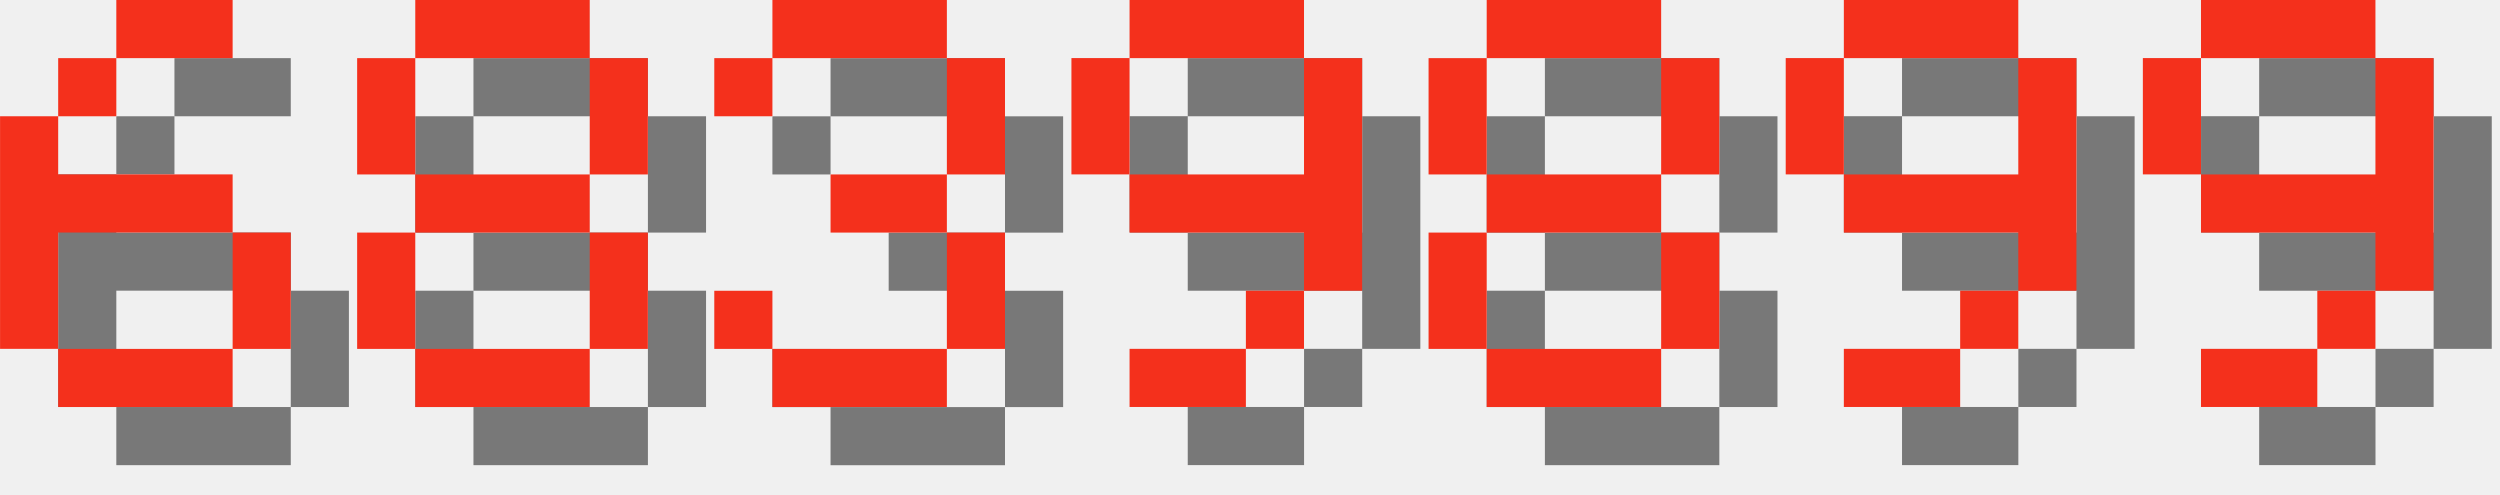
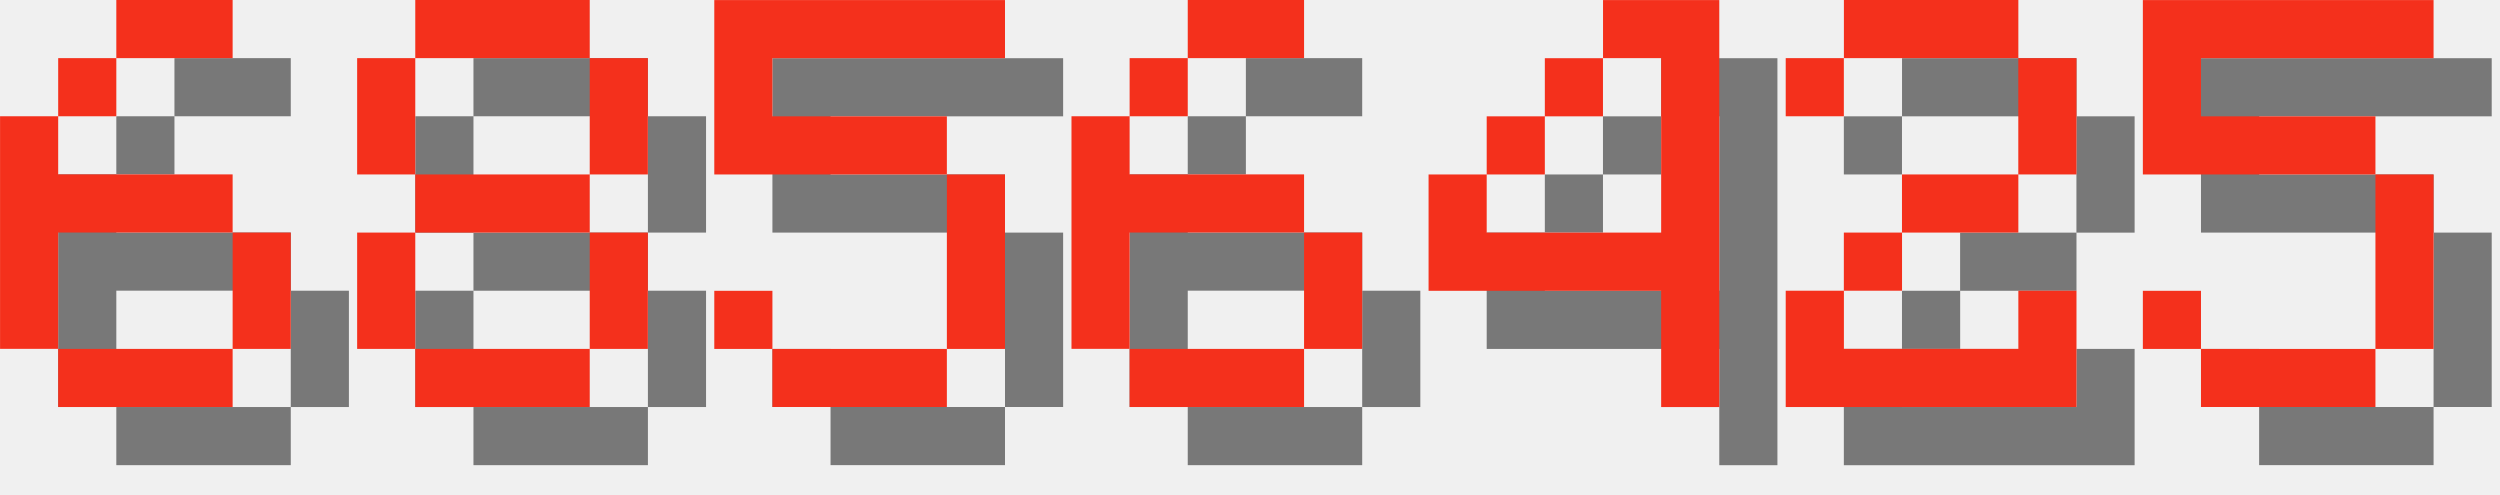
<svg xmlns="http://www.w3.org/2000/svg" version="1.1" width="182.0" height="36">
  <style>
        .text-foreground {
            fill: #F4301C;
        }
        .text-shadow {
            fill: #000000;
            fill-opacity: 0.5;
        }
    </style>
  <g class="digit" id="digit_6" transform="translate(0.0, 0), scale(4)">
    <path id="digit_6_shadow" class="text-shadow" d="m3.175 1.058v1.058h2.117v-1.058h-2.117zm0 1.058h-1.058v1.058h1.058v-1.058zm-1.058 1.058h-1.058v4.233h1.058v-2.117h3.175v-1.058h-3.175v-1.058zm3.175 2.117v2.117h1.058v-2.117h-1.058zm0 2.117h-3.175v1.058h3.175v-1.058z" fill-opacity=".5" style="paint-order:stroke fill markers" />
    <path id="digit_6_fg" class="text-foreground" d="m2.117 0v1.058h2.117v-1.058h-2.117zm0 1.058h-1.058v1.058h1.058v-1.058zm-1.058 1.058h-1.058v4.233h1.058v-2.117h3.175v-1.058h-3.175v-1.058zm3.175 2.117v2.117h1.058v-2.117h-1.058zm0 2.117h-3.175v1.058h3.175v-1.058z" fill="#fff" style="paint-order:stroke fill markers" />
  </g>
  <g class="digit" id="digit_8" transform="translate(26.0, 0), scale(4)">
    <path id="digit_8_shadow" class="text-shadow" d="m2.117 1.058v1.058h3.175v-1.058h-3.175zm3.175 1.058v2.117h1.058v-2.117h-1.058zm0 2.117h-3.175v1.058h3.175v-1.058zm0 1.058v2.117h1.058v-2.117h-1.058zm0 2.117h-3.175v1.058h3.175v-1.058zm-3.175 0v-2.117h-1.058v2.117h1.058zm0-3.175v-2.117h-1.058v2.117h1.058z" fill-opacity=".5" style="paint-order:stroke fill markers" />
    <path id="digit_8_fg" class="text-foreground" d="m1.058 0v1.058h3.175v-1.058h-3.175zm3.175 1.058v2.117h1.058v-2.117h-1.058zm0 2.117h-3.175v1.058h3.175v-1.058zm0 1.058v2.117h1.058v-2.117h-1.058zm0 2.117h-3.175v1.058h3.175v-1.058zm-3.175 0v-2.117h-1.058v2.117h1.058zm0-3.175v-2.117h-1.058v2.117h1.058z" fill="#fff" style="paint-order:stroke fill markers" />
  </g>
-   <g class="digit" id="digit_3" transform="translate(52.0, 0), scale(4)">
-     <path id="digit_3_shadow" class="text-shadow" d="m1.058 2.117v1.058h1.058v-1.058h3.175v2.117h-2.117v1.058h2.117v2.117h-3.175v-1.058h-1.058v1.058h1.058v1.058h3.175v-1.058h1.058v-2.117h-1.058v-1.058h1.058v-2.117h-1.058v-1.058h-3.175v1.058h-1.058z" fill-opacity=".5" style="paint-order:stroke fill markers" />
-     <path id="digit_3_fg" class="text-foreground" d="m0 1.058v1.058h1.058v-1.058h3.175v2.117h-2.117v1.058h2.117v2.117h-3.175v-1.058h-1.058v1.058h1.058v1.058h3.175v-1.058h1.058v-2.117h-1.058v-1.058h1.058v-2.117h-1.058v-1.058h-3.175v1.058h-1.058z" fill="#fff" style="paint-order:stroke fill markers" />
+   <g class="digit" id="digit_5" transform="translate(52.0, 0), scale(4)">
+     <path id="digit_5_shadow" class="text-shadow" d="m1.058 1.058v3.175h4.233v3.175h-3.175v-1.058h-1.058v1.058h1.058v1.058h3.175v-1.058h1.058v-3.175h-1.058v-1.058h-3.175v-1.058h4.233v-1.058h-5.292z" fill-opacity=".5" style="paint-order:stroke fill markers" />
+     <path id="digit_5_fg" class="text-foreground" d="m0 0v3.175h4.233v3.175h-3.175v-1.058h-1.058v1.058h1.058v1.058h3.175v-1.058h1.058v-3.175h-1.058v-1.058h-3.175v-1.058h4.233v-1.058h-5.292z" fill="#fff" style="paint-order:stroke fill markers" />
  </g>
-   <g class="digit" id="digit_9" transform="translate(78.0, 0), scale(4)">
-     <path id="digit_9_shadow" class="text-shadow" d="m2.117 1.058v1.058h3.175v-1.058h-3.175zm3.175 1.058v2.117h-3.175v1.058h3.175v1.058h1.058v-4.233h-1.058zm0 4.233h-1.058v1.058h1.058v-1.058zm-1.058 1.058h-2.117v1.058h2.117v-1.058zm-2.117-3.175v-2.117h-1.058v2.117h1.058z" fill-opacity=".5" style="paint-order:stroke fill markers" />
-     <path id="digit_9_fg" class="text-foreground" d="m1.058 0v1.058h3.175v-1.058h-3.175zm3.175 1.058v2.117h-3.175v1.058h3.175v1.058h1.058v-4.233h-1.058zm0 4.233h-1.058v1.058h1.058v-1.058zm-1.058 1.058h-2.117v1.058h2.117v-1.058zm-2.117-3.175v-2.117h-1.058v2.117h1.058z" fill="#fff" style="paint-order:stroke fill markers" />
+   <g class="digit" id="digit_6" transform="translate(78.0, 0), scale(4)">
+     <path id="digit_6_shadow" class="text-shadow" d="m3.175 1.058v1.058h2.117v-1.058h-2.117zm0 1.058h-1.058v1.058h1.058v-1.058zm-1.058 1.058h-1.058v4.233h1.058v-2.117h3.175v-1.058h-3.175v-1.058zm3.175 2.117v2.117h1.058v-2.117h-1.058zm0 2.117h-3.175v1.058h3.175v-1.058z" fill-opacity=".5" style="paint-order:stroke fill markers" />
+     <path id="digit_6_fg" class="text-foreground" d="m2.117 0v1.058h2.117v-1.058h-2.117zm0 1.058h-1.058v1.058h1.058v-1.058zm-1.058 1.058h-1.058v4.233h1.058v-2.117h3.175v-1.058h-3.175v-1.058zm3.175 2.117v2.117h1.058v-2.117h-1.058zm0 2.117h-3.175v1.058h3.175v-1.058z" fill="#fff" style="paint-order:stroke fill markers" />
  </g>
-   <g class="digit" id="digit_8" transform="translate(104.0, 0), scale(4)">
-     <path id="digit_8_shadow" class="text-shadow" d="m2.117 1.058v1.058h3.175v-1.058h-3.175zm3.175 1.058v2.117h1.058v-2.117h-1.058zm0 2.117h-3.175v1.058h3.175v-1.058zm0 1.058v2.117h1.058v-2.117h-1.058zm0 2.117h-3.175v1.058h3.175v-1.058zm-3.175 0v-2.117h-1.058v2.117h1.058zm0-3.175v-2.117h-1.058v2.117h1.058z" fill-opacity=".5" style="paint-order:stroke fill markers" />
-     <path id="digit_8_fg" class="text-foreground" d="m1.058 0v1.058h3.175v-1.058h-3.175zm3.175 1.058v2.117h1.058v-2.117h-1.058zm0 2.117h-3.175v1.058h3.175v-1.058zm0 1.058v2.117h1.058v-2.117h-1.058zm0 2.117h-3.175v1.058h3.175v-1.058zm-3.175 0v-2.117h-1.058v2.117h1.058zm0-3.175v-2.117h-1.058v2.117h1.058z" fill="#fff" style="paint-order:stroke fill markers" />
+   <g class="digit" id="digit_4" transform="translate(104.0, 0), scale(4)">
+     <path id="digit_4_shadow" class="text-shadow" d="m4.233 1.058v1.058h1.058v3.175h-3.175v-1.058h-1.058v2.117h4.233v2.117h1.058v-7.408h-2.117zm-2.117 3.175h1.058v-1.058h-1.058v1.058zm1.058-1.058h1.058v-1.058h-1.058v1.058z" fill-opacity=".5" style="paint-order:stroke fill markers" />
+     <path id="digit_4_fg" class="text-foreground" d="m3.175 0v1.058h1.058v3.175h-3.175v-1.058h-1.058v2.117h4.233v2.117h1.058v-7.408h-2.117zm-2.117 3.175h1.058v-1.058h-1.058v1.058zm1.058-1.058h1.058v-1.058h-1.058v1.058z" fill="#fff" style="paint-order:stroke fill markers" />
  </g>
-   <g class="digit" id="digit_9" transform="translate(130.0, 0), scale(4)">
-     <path id="digit_9_shadow" class="text-shadow" d="m2.117 1.058v1.058h3.175v-1.058h-3.175zm3.175 1.058v2.117h-3.175v1.058h3.175v1.058h1.058v-4.233h-1.058zm0 4.233h-1.058v1.058h1.058v-1.058zm-1.058 1.058h-2.117v1.058h2.117v-1.058zm-2.117-3.175v-2.117h-1.058v2.117h1.058z" fill-opacity=".5" style="paint-order:stroke fill markers" />
-     <path id="digit_9_fg" class="text-foreground" d="m1.058 0v1.058h3.175v-1.058h-3.175zm3.175 1.058v2.117h-3.175v1.058h3.175v1.058h1.058v-4.233h-1.058zm0 4.233h-1.058v1.058h1.058v-1.058zm-1.058 1.058h-2.117v1.058h2.117v-1.058zm-2.117-3.175v-2.117h-1.058v2.117h1.058z" fill="#fff" style="paint-order:stroke fill markers" />
+   <g class="digit" id="digit_2" transform="translate(130.0, 0), scale(4)">
+     <path id="digit_2_shadow" class="text-shadow" d="m1.058 2.117v1.058h1.058v-1.058h3.175v2.117h-2.117v1.058h-1.058v1.058h-1.058v2.117h5.292v-2.117h-1.058v1.058h-3.175v-1.058h1.058v-1.058h2.117v-1.058h1.058v-2.117h-1.058v-1.058h-3.175v1.058h-1.058z" fill-opacity=".5" style="paint-order:stroke fill markers" />
+     <path id="digit_2_fg" class="text-foreground" d="m0 1.058v1.058h1.058v-1.058h3.175v2.117h-2.117v1.058h-1.058v1.058h-1.058v2.117h5.292v-2.117h-1.058v1.058h-3.175v-1.058h1.058v-1.058h2.117v-1.058h1.058v-2.117h-1.058v-1.058h-3.175v1.058h-1.058z" fill="#fff" style="paint-order:stroke fill markers" />
  </g>
-   <g class="digit" id="digit_9" transform="translate(156.0, 0), scale(4)">
-     <path id="digit_9_shadow" class="text-shadow" d="m2.117 1.058v1.058h3.175v-1.058h-3.175zm3.175 1.058v2.117h-3.175v1.058h3.175v1.058h1.058v-4.233h-1.058zm0 4.233h-1.058v1.058h1.058v-1.058zm-1.058 1.058h-2.117v1.058h2.117v-1.058zm-2.117-3.175v-2.117h-1.058v2.117h1.058z" fill-opacity=".5" style="paint-order:stroke fill markers" />
-     <path id="digit_9_fg" class="text-foreground" d="m1.058 0v1.058h3.175v-1.058h-3.175zm3.175 1.058v2.117h-3.175v1.058h3.175v1.058h1.058v-4.233h-1.058zm0 4.233h-1.058v1.058h1.058v-1.058zm-1.058 1.058h-2.117v1.058h2.117v-1.058zm-2.117-3.175v-2.117h-1.058v2.117h1.058z" fill="#fff" style="paint-order:stroke fill markers" />
+   <g class="digit" id="digit_5" transform="translate(156.0, 0), scale(4)">
+     <path id="digit_5_shadow" class="text-shadow" d="m1.058 1.058v3.175h4.233v3.175h-3.175v-1.058h-1.058v1.058h1.058v1.058h3.175v-1.058h1.058v-3.175h-1.058v-1.058h-3.175v-1.058h4.233v-1.058h-5.292z" fill-opacity=".5" style="paint-order:stroke fill markers" />
+     <path id="digit_5_fg" class="text-foreground" d="m0 0v3.175h4.233v3.175h-3.175v-1.058h-1.058v1.058h1.058v1.058h3.175v-1.058h1.058v-3.175h-1.058v-1.058h-3.175v-1.058h4.233v-1.058h-5.292z" fill="#fff" style="paint-order:stroke fill markers" />
  </g>
</svg>
